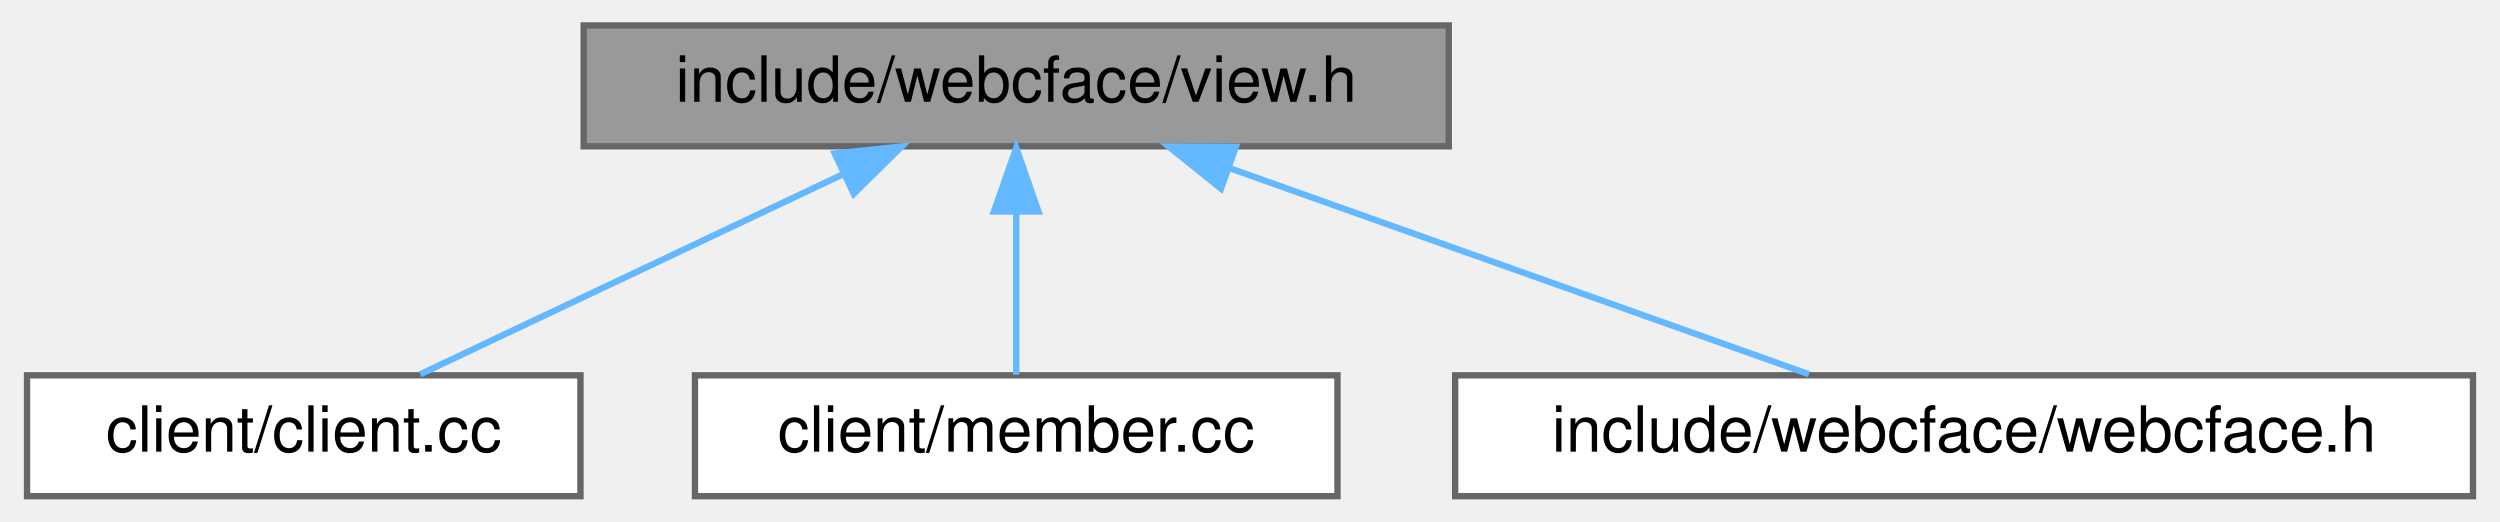
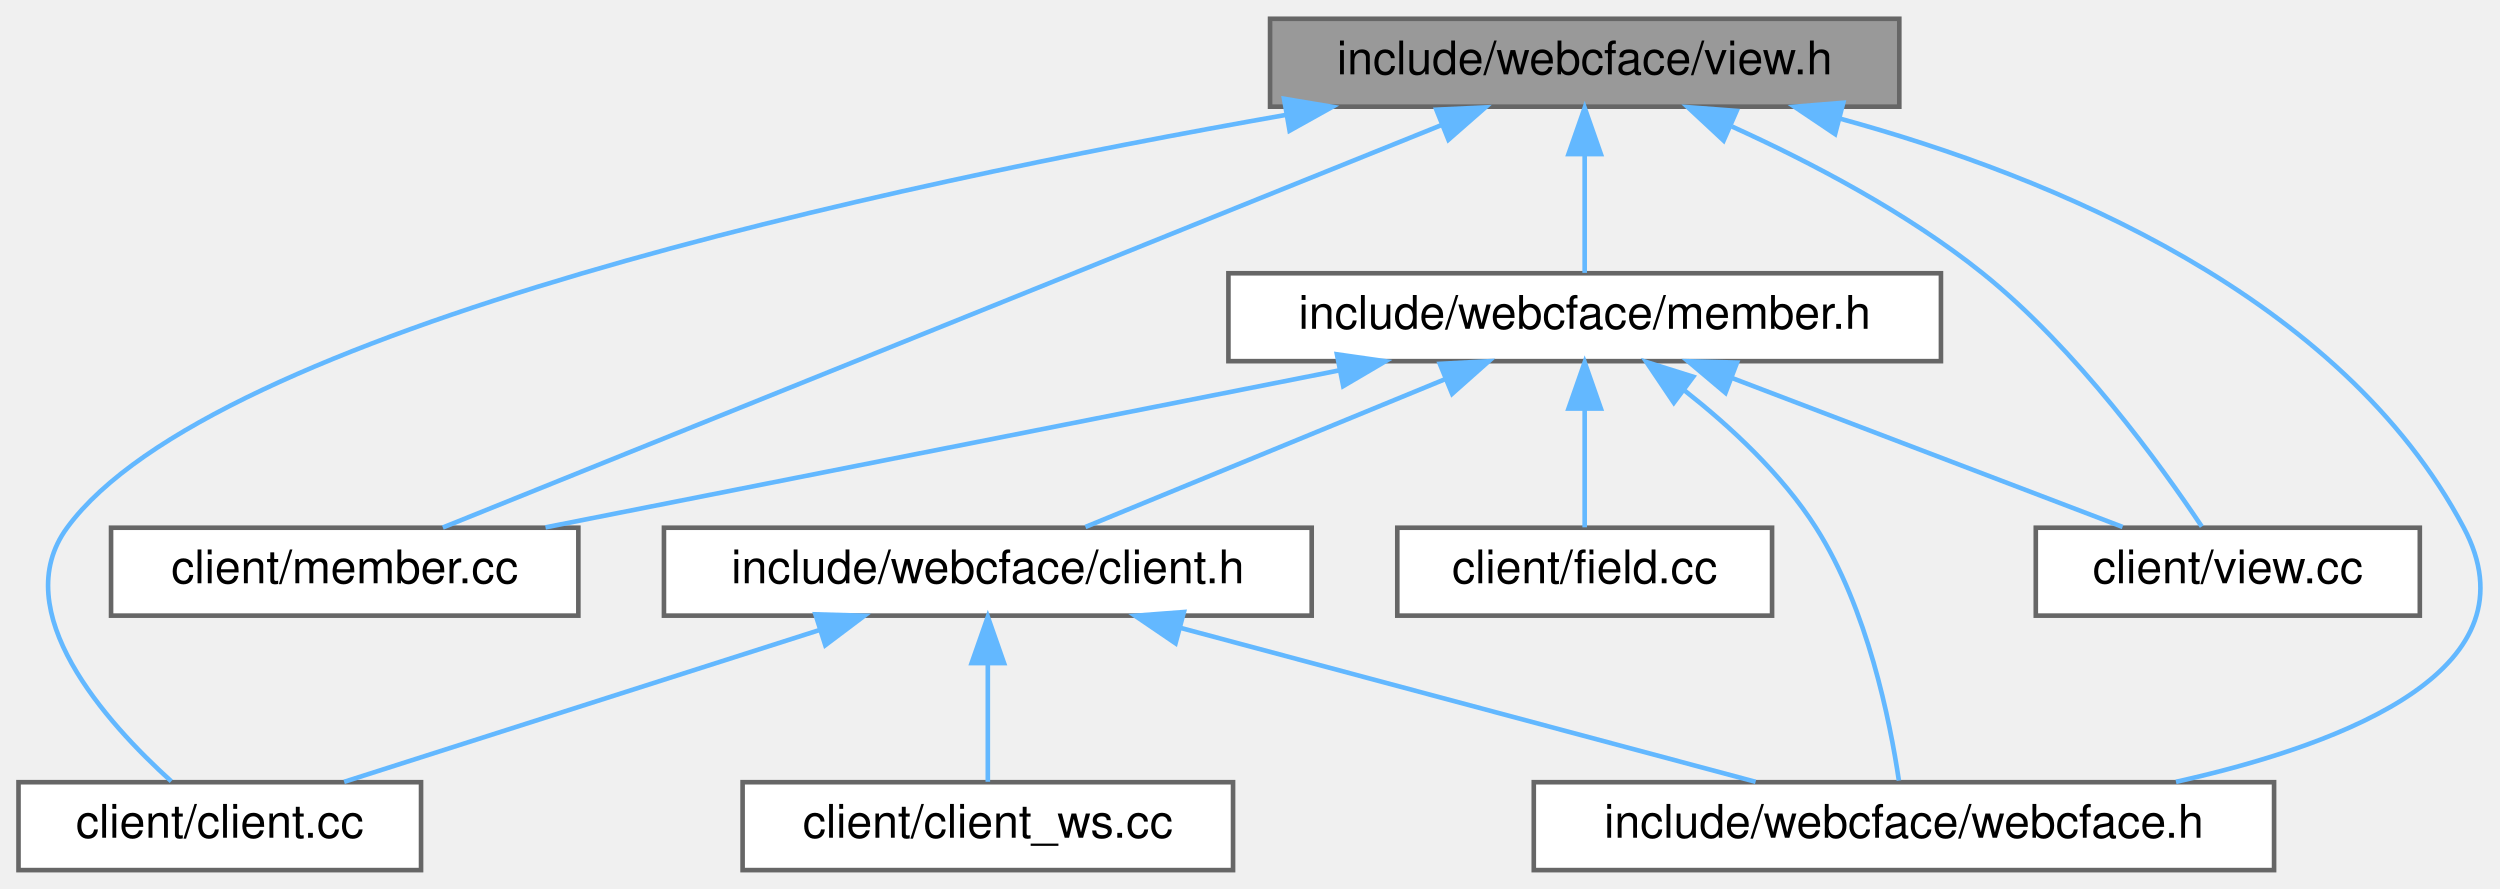
- <svg xmlns="http://www.w3.org/2000/svg" xmlns:xlink="http://www.w3.org/1999/xlink" width="393pt" height="82pt" viewBox="0.00 0.00 392.50 82.00">
-   <g id="graph0" class="graph" transform="scale(1 1) rotate(0) translate(4 78)">
+ <svg xmlns="http://www.w3.org/2000/svg" xmlns:xlink="http://www.w3.org/1999/xlink" width="540pt" height="192pt" viewBox="0.00 0.00 540.33 192.00">
+   <g id="graph0" class="graph" transform="scale(1 1) rotate(0) translate(4 188)">
    <g id="Node000001" class="node">
      <g id="a_Node000001">
        <a xlink:title=" ">
-           <polygon fill="#999999" stroke="#666666" points="223.5,-74 87.5,-74 87.5,-55 223.5,-55 223.5,-74" />
-           <text text-anchor="middle" x="155.5" y="-62" font-family="Helvetica,sans-Serif" font-size="10.00">include/webcface/view.h</text>
+           <polygon fill="#999999" stroke="#666666" points="406.5,-184 270.5,-184 270.5,-165 406.5,-165 406.5,-184" />
+           <text text-anchor="middle" x="338.5" y="-172" font-family="Helvetica,sans-Serif" font-size="10.00">include/webcface/view.h</text>
        </a>
      </g>
    </g>
    <g id="Node000002" class="node">
      <g id="a_Node000002">
        <a xlink:href="client_8cc.html" target="_top" xlink:title=" ">
          <polygon fill="white" stroke="#666666" points="87,-19 0,-19 0,0 87,0 87,-19" />
          <text text-anchor="middle" x="43.5" y="-7" font-family="Helvetica,sans-Serif" font-size="10.00">client/client.cc</text>
        </a>
      </g>
    </g>
    <g id="edge1_Node000001_Node000002" class="edge">
      <g id="a_edge1_Node000001_Node000002">
        <a xlink:title=" ">
-           <path fill="none" stroke="#63b8ff" d="M128.31,-50.63C107.68,-40.87 79.88,-27.71 61.82,-19.17" />
-           <polygon fill="#63b8ff" stroke="#63b8ff" points="126.97,-53.87 137.51,-54.98 129.96,-47.54 126.97,-53.87" />
+           <path fill="none" stroke="#63b8ff" d="M274.01,-163.24C187.68,-148.04 41.75,-116.65 10.5,-74 -2.72,-55.96 18.97,-31.9 33.01,-19.2" />
+           <polygon fill="#63b8ff" stroke="#63b8ff" points="273.52,-166.71 283.97,-164.97 274.72,-159.81 273.52,-166.71" />
        </a>
      </g>
    </g>
    <g id="Node000003" class="node">
      <g id="a_Node000003">
        <a xlink:href="member_8cc.html" target="_top" xlink:title=" ">
-           <polygon fill="white" stroke="#666666" points="206,-19 105,-19 105,0 206,0 206,-19" />
-           <text text-anchor="middle" x="155.5" y="-7" font-family="Helvetica,sans-Serif" font-size="10.00">client/member.cc</text>
+           <polygon fill="white" stroke="#666666" points="121,-74 20,-74 20,-55 121,-55 121,-74" />
+           <text text-anchor="middle" x="70.5" y="-62" font-family="Helvetica,sans-Serif" font-size="10.00">client/member.cc</text>
        </a>
      </g>
    </g>
    <g id="edge2_Node000001_Node000003" class="edge">
      <g id="a_edge2_Node000001_Node000003">
        <a xlink:title=" ">
-           <path fill="none" stroke="#63b8ff" d="M155.5,-44.66C155.5,-35.93 155.5,-25.99 155.5,-19.09" />
-           <polygon fill="#63b8ff" stroke="#63b8ff" points="152,-44.75 155.5,-54.75 159,-44.75 152,-44.75" />
+           <path fill="none" stroke="#63b8ff" d="M307.44,-160.98C252.33,-138.77 138.81,-93.03 91.71,-74.05" />
+           <polygon fill="#63b8ff" stroke="#63b8ff" points="306.44,-164.35 317.02,-164.84 309.05,-157.86 306.44,-164.35" />
        </a>
      </g>
    </g>
    <g id="Node000004" class="node">
      <g id="a_Node000004">
-         <a xlink:href="webcface_8h.html" target="_top" xlink:title=" ">
-           <polygon fill="white" stroke="#666666" points="384.5,-19 224.5,-19 224.5,0 384.5,0 384.5,-19" />
-           <text text-anchor="middle" x="304.5" y="-7" font-family="Helvetica,sans-Serif" font-size="10.00">include/webcface/webcface.h</text>
+         <a xlink:href="view_8cc.html" target="_top" xlink:title=" ">
+           <polygon fill="white" stroke="#666666" points="519,-74 436,-74 436,-55 519,-55 519,-74" />
+           <text text-anchor="middle" x="477.5" y="-62" font-family="Helvetica,sans-Serif" font-size="10.00">client/view.cc</text>
        </a>
      </g>
    </g>
    <g id="edge3_Node000001_Node000004" class="edge">
      <g id="a_edge3_Node000001_Node000004">
        <a xlink:title=" ">
-           <path fill="none" stroke="#63b8ff" d="M189.09,-51.55C216.76,-41.71 255.34,-27.98 280.12,-19.17" />
-           <polygon fill="#63b8ff" stroke="#63b8ff" points="187.69,-48.34 179.44,-54.98 190.03,-54.93 187.69,-48.34" />
+           <path fill="none" stroke="#63b8ff" d="M370.32,-160.72C387.37,-152.99 408.17,-142.11 424.5,-129 444.88,-112.64 463.07,-87.45 471.88,-74.25" />
+           <polygon fill="#63b8ff" stroke="#63b8ff" points="368.53,-157.68 360.78,-164.89 371.34,-164.09 368.53,-157.68" />
+         </a>
+       </g>
+     </g>
+     <g id="Node000005" class="node">
+       <g id="a_Node000005">
+         <a xlink:href="member_8h.html" target="_top" xlink:title=" ">
+           <polygon fill="white" stroke="#666666" points="415.5,-129 261.5,-129 261.5,-110 415.5,-110 415.5,-129" />
+           <text text-anchor="middle" x="338.5" y="-117" font-family="Helvetica,sans-Serif" font-size="10.00">include/webcface/member.h</text>
+         </a>
+       </g>
+     </g>
+     <g id="edge4_Node000001_Node000005" class="edge">
+       <g id="a_edge4_Node000001_Node000005">
+         <a xlink:title=" ">
+           <path fill="none" stroke="#63b8ff" d="M338.5,-154.66C338.5,-145.93 338.5,-135.99 338.5,-129.09" />
+           <polygon fill="#63b8ff" stroke="#63b8ff" points="335,-154.75 338.5,-164.75 342,-154.75 335,-154.75" />
+         </a>
+       </g>
+     </g>
+     <g id="Node000009" class="node">
+       <g id="a_Node000009">
+         <a xlink:href="webcface_8h.html" target="_top" xlink:title=" ">
+           <polygon fill="white" stroke="#666666" points="487.5,-19 327.5,-19 327.5,0 487.5,0 487.5,-19" />
+           <text text-anchor="middle" x="407.5" y="-7" font-family="Helvetica,sans-Serif" font-size="10.00">include/webcface/webcface.h</text>
+         </a>
+       </g>
+     </g>
+     <g id="edge13_Node000001_Node000009" class="edge">
+       <g id="a_edge13_Node000001_Node000009">
+         <a xlink:title=" ">
+           <path fill="none" stroke="#63b8ff" d="M393.68,-162.42C439.73,-149.82 501.95,-124.12 528.5,-74 544.44,-43.92 504.49,-27.61 466.3,-19.08" />
+           <polygon fill="#63b8ff" stroke="#63b8ff" points="392.62,-159.08 383.83,-164.99 394.39,-165.85 392.62,-159.08" />
+         </a>
+       </g>
+     </g>
+     <g id="edge6_Node000005_Node000003" class="edge">
+       <g id="a_edge6_Node000005_Node000003">
+         <a xlink:title=" ">
+           <path fill="none" stroke="#63b8ff" d="M285.42,-108C235.18,-98.07 160.68,-83.33 113.9,-74.08" />
+           <polygon fill="#63b8ff" stroke="#63b8ff" points="284.95,-111.48 295.44,-109.98 286.31,-104.61 284.95,-111.48" />
+         </a>
+       </g>
+     </g>
+     <g id="edge7_Node000005_Node000004" class="edge">
+       <g id="a_edge7_Node000005_Node000004">
+         <a xlink:title=" ">
+           <path fill="none" stroke="#63b8ff" d="M370.18,-106.42C395.97,-96.59 431.74,-82.95 454.76,-74.17" />
+           <polygon fill="#63b8ff" stroke="#63b8ff" points="368.93,-103.15 360.83,-109.98 371.42,-109.69 368.93,-103.15" />
+         </a>
+       </g>
+     </g>
+     <g id="Node000006" class="node">
+       <g id="a_Node000006">
+         <a xlink:href="field_8cc.html" target="_top" xlink:title=" ">
+           <polygon fill="white" stroke="#666666" points="379,-74 298,-74 298,-55 379,-55 379,-74" />
+           <text text-anchor="middle" x="338.5" y="-62" font-family="Helvetica,sans-Serif" font-size="10.00">client/field.cc</text>
+         </a>
+       </g>
+     </g>
+     <g id="edge5_Node000005_Node000006" class="edge">
+       <g id="a_edge5_Node000005_Node000006">
+         <a xlink:title=" ">
+           <path fill="none" stroke="#63b8ff" d="M338.5,-99.66C338.5,-90.93 338.5,-80.99 338.5,-74.09" />
+           <polygon fill="#63b8ff" stroke="#63b8ff" points="335,-99.75 338.5,-109.75 342,-99.75 335,-99.75" />
+         </a>
+       </g>
+     </g>
+     <g id="Node000007" class="node">
+       <g id="a_Node000007">
+         <a xlink:href="client_8h.html" target="_top" xlink:title=" ">
+           <polygon fill="white" stroke="#666666" points="279.5,-74 139.5,-74 139.5,-55 279.5,-55 279.5,-74" />
+           <text text-anchor="middle" x="209.5" y="-62" font-family="Helvetica,sans-Serif" font-size="10.00">include/webcface/client.h</text>
+         </a>
+       </g>
+     </g>
+     <g id="edge8_Node000005_Node000007" class="edge">
+       <g id="a_edge8_Node000005_Node000007">
+         <a xlink:title=" ">
+           <path fill="none" stroke="#63b8ff" d="M308.46,-106.16C284.58,-96.35 251.78,-82.87 230.6,-74.17" />
+           <polygon fill="#63b8ff" stroke="#63b8ff" points="307.19,-109.42 317.77,-109.98 309.85,-102.95 307.19,-109.42" />
+         </a>
+       </g>
+     </g>
+     <g id="edge12_Node000005_Node000009" class="edge">
+       <g id="a_edge12_Node000005_Node000009">
+         <a xlink:title=" ">
+           <path fill="none" stroke="#63b8ff" d="M360.11,-103.64C370.02,-95.85 381.16,-85.52 388.5,-74 399.63,-56.53 404.5,-32.23 406.41,-19.35" />
+           <polygon fill="#63b8ff" stroke="#63b8ff" points="357.77,-101.02 351.85,-109.81 361.96,-106.63 357.77,-101.02" />
+         </a>
+       </g>
+     </g>
+     <g id="edge9_Node000007_Node000002" class="edge">
+       <g id="a_edge9_Node000007_Node000002">
+         <a xlink:title=" ">
+           <path fill="none" stroke="#63b8ff" d="M173.25,-51.93C142.25,-42.03 98.33,-28.01 70.38,-19.08" />
+           <polygon fill="#63b8ff" stroke="#63b8ff" points="172.24,-55.28 182.83,-54.98 174.37,-48.61 172.24,-55.28" />
+         </a>
+       </g>
+     </g>
+     <g id="Node000008" class="node">
+       <g id="a_Node000008">
+         <a xlink:href="client__ws_8cc.html" target="_top" xlink:title=" ">
+           <polygon fill="white" stroke="#666666" points="262.5,-19 156.5,-19 156.5,0 262.5,0 262.5,-19" />
+           <text text-anchor="middle" x="209.5" y="-7" font-family="Helvetica,sans-Serif" font-size="10.00">client/client_ws.cc</text>
+         </a>
+       </g>
+     </g>
+     <g id="edge10_Node000007_Node000008" class="edge">
+       <g id="a_edge10_Node000007_Node000008">
+         <a xlink:title=" ">
+           <path fill="none" stroke="#63b8ff" d="M209.5,-44.66C209.5,-35.93 209.5,-25.99 209.5,-19.09" />
+           <polygon fill="#63b8ff" stroke="#63b8ff" points="206,-44.75 209.5,-54.75 213,-44.75 206,-44.75" />
+         </a>
+       </g>
+     </g>
+     <g id="edge11_Node000007_Node000009" class="edge">
+       <g id="a_edge11_Node000007_Node000009">
+         <a xlink:title=" ">
+           <path fill="none" stroke="#63b8ff" d="M251.3,-52.31C288.35,-42.39 341.67,-28.12 375.44,-19.08" />
+           <polygon fill="#63b8ff" stroke="#63b8ff" points="250.07,-49.02 241.31,-54.98 251.88,-55.78 250.07,-49.02" />
        </a>
      </g>
    </g>
  </g>
</svg>
